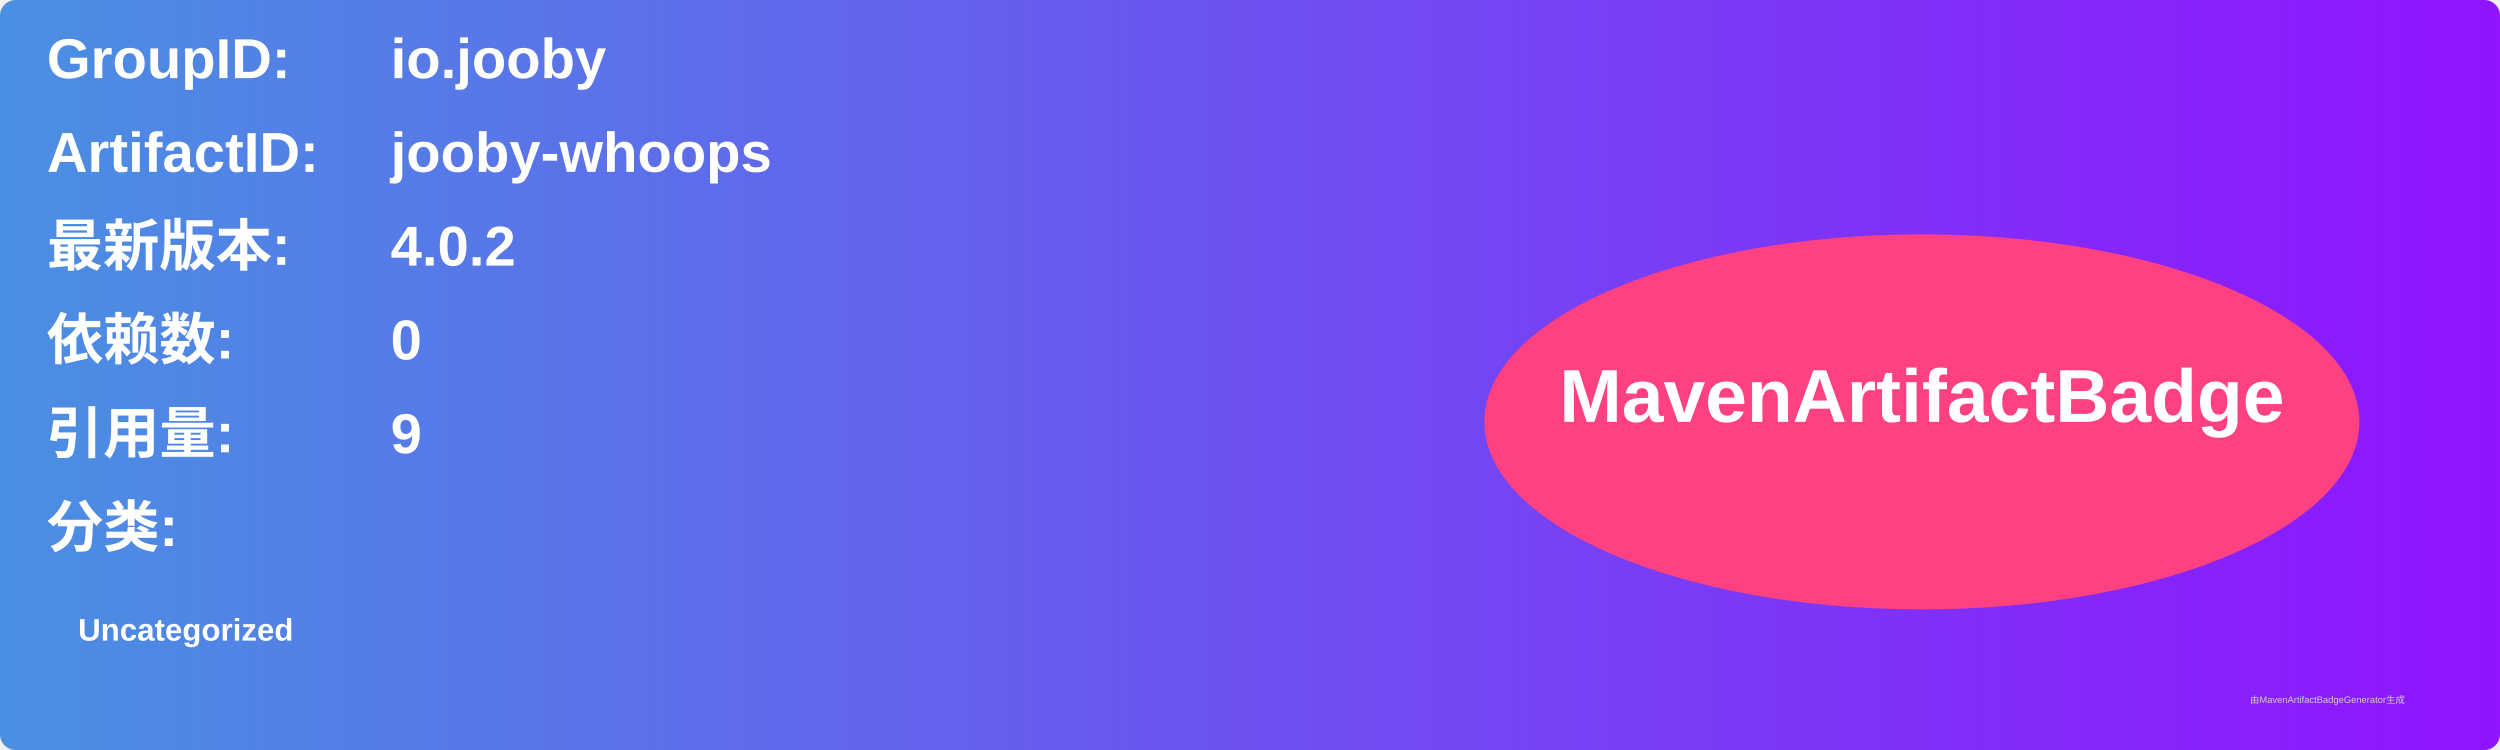
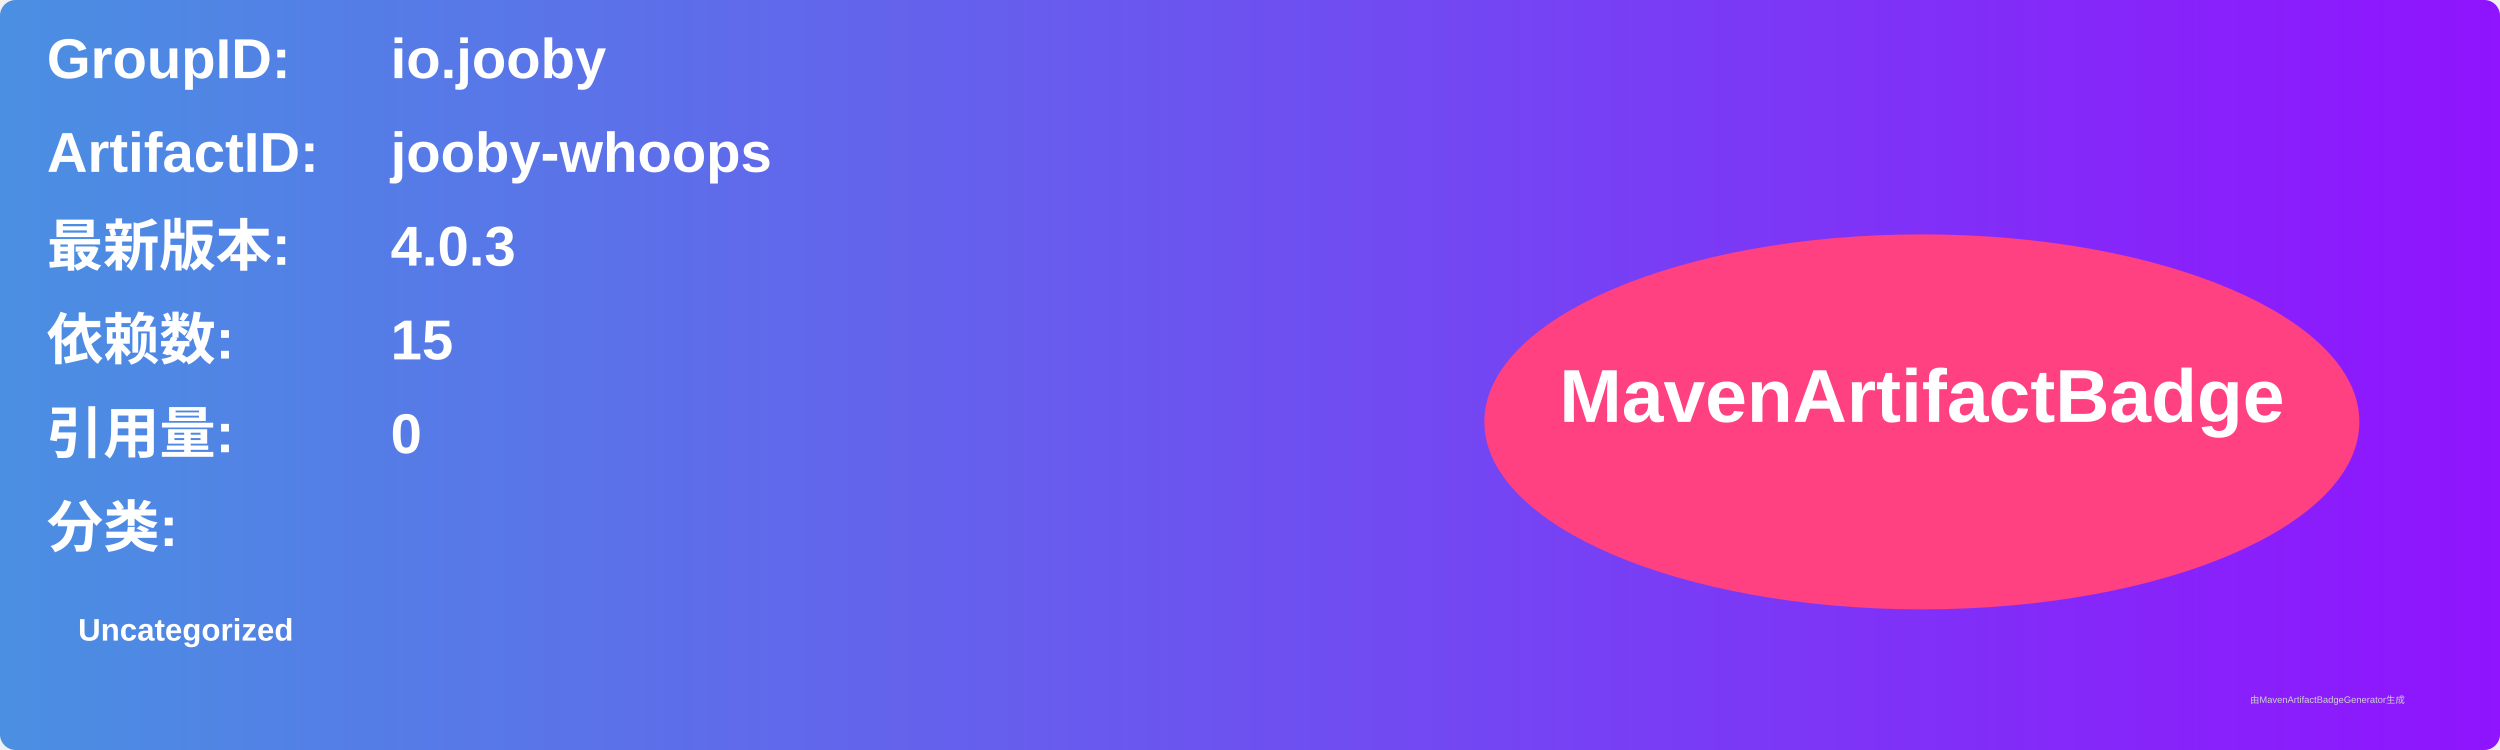
<svg xmlns="http://www.w3.org/2000/svg" width="800" height="240" viewBox="0 0 800 240">
  <linearGradient id="grad" x1="0%" y1="0%" x2="100%" y2="0%">
    <stop offset="0%" stop-color="#4a90e2" />
    <stop offset="100%" stop-color="#9013fe" />
  </linearGradient>
  <rect width="100%" height="100%" rx="5" ry="5" fill="url(#grad)" />
  <g transform="translate(15, 15)">
    <text x="0" y="10" font-family="Arial" font-size="18" fill="white" font-weight="bold" width="260">GroupID:</text>
    <text x="110" y="10" font-family="Arial" font-size="18" fill="white" font-weight="bold" width="460">io.jooby</text>
    <text x="0" y="40" font-family="Arial" font-size="18" fill="white" font-weight="bold" width="260">ArtifactID:</text>
    <text x="110" y="40" font-family="Arial" font-size="18" fill="white" font-weight="bold" width="460">jooby-whoops</text>
    <text x="0" y="70" font-family="Arial" font-size="18" fill="white" font-weight="bold">最新版本:</text>
    <text x="110" y="70" font-family="Arial" font-size="18" fill="white" font-weight="bold">
-       <tspan font-weight="bold">4.0.2</tspan>
+       <tspan font-weight="bold">4.0.3</tspan>
    </text>
    <text x="0" y="100" font-family="Arial" font-size="18" fill="white" font-weight="bold">依赖数: </text>
    <text x="110" y="100" font-family="Arial" font-size="18" fill="white">
-       <tspan font-weight="bold">0</tspan>
+       <tspan font-weight="bold">15</tspan>
    </text>
    <text x="0" y="130" font-family="Arial" font-size="18" fill="white" font-weight="bold">引用量: </text>
    <text x="110" y="130" font-family="Arial" font-size="18" fill="white">
-       <tspan font-weight="bold">9</tspan>
+       <tspan font-weight="bold">0</tspan>
    </text>
    <text x="0" y="160" font-family="Arial" font-size="18" fill="white" font-weight="bold">分类:</text>
    <text x="10" y="190" font-family="Arial" font-size="10" fill="white">
      <tspan font-weight="bold">Uncategorized</tspan>
    </text>
    <ellipse cx="600" cy="120" rx="140" ry="60" fill="#ff4081" />
    <text x="600" y="120" text-anchor="middle" font-family="Arial" font-size="24" fill="white" font-weight="bold">MavenArtifactBadge</text>
  </g>
  <text x="720" y="225" font-family="Arial" font-size="3" fill="#d0d0d0">由MavenArtifactBadgeGenerator生成</text>
</svg>
